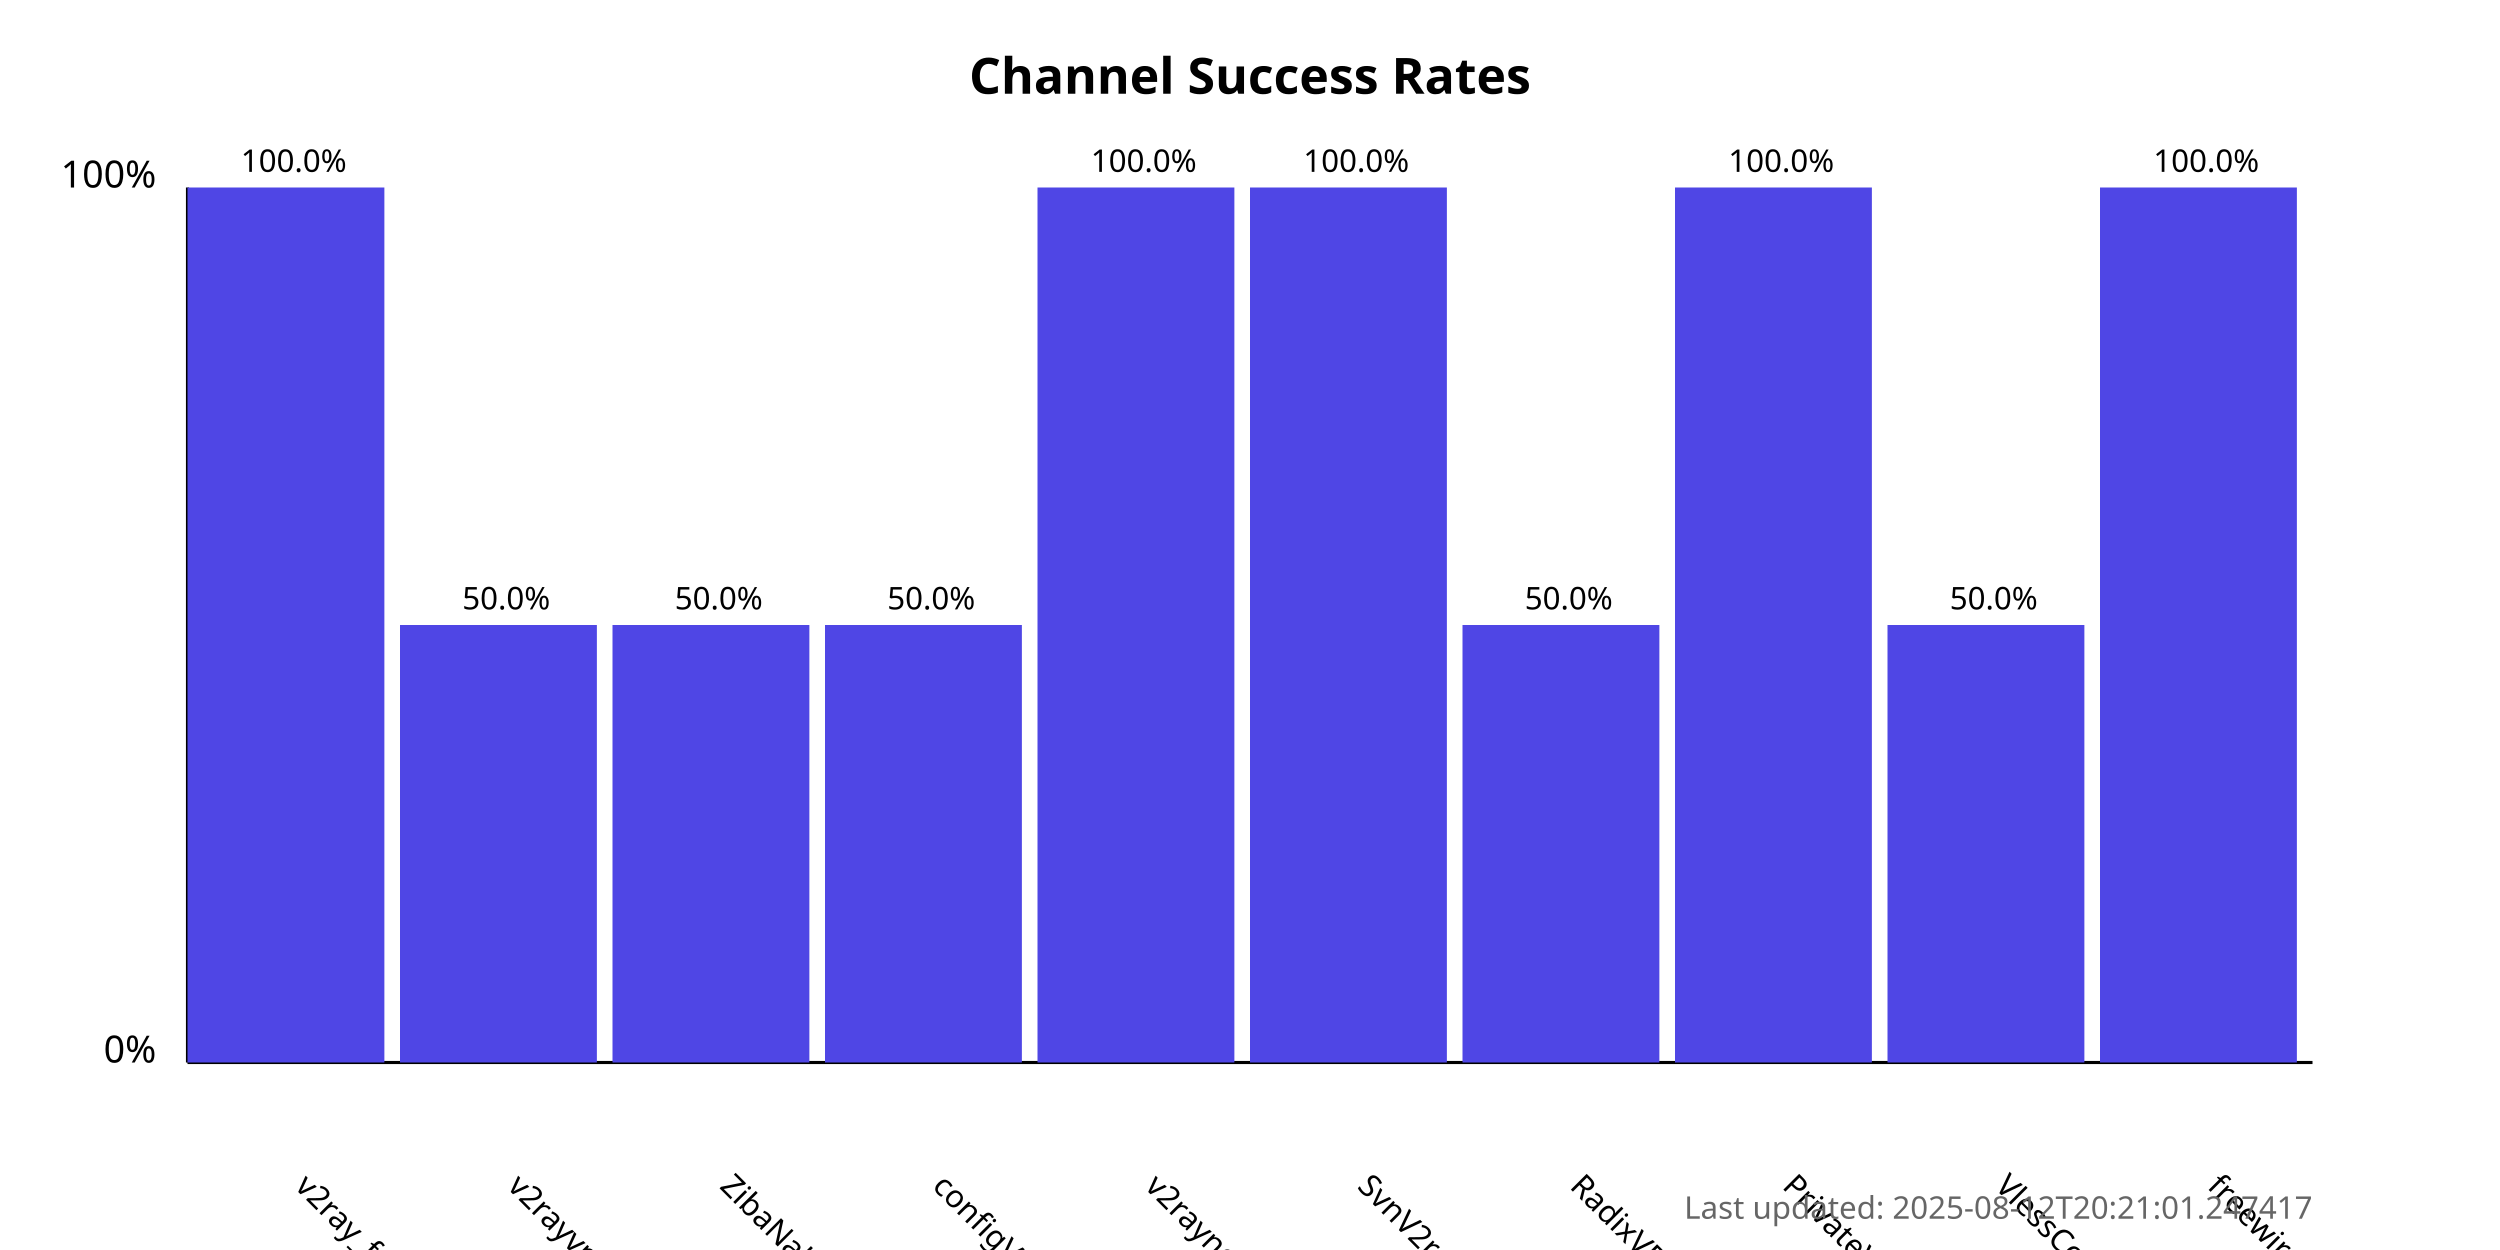
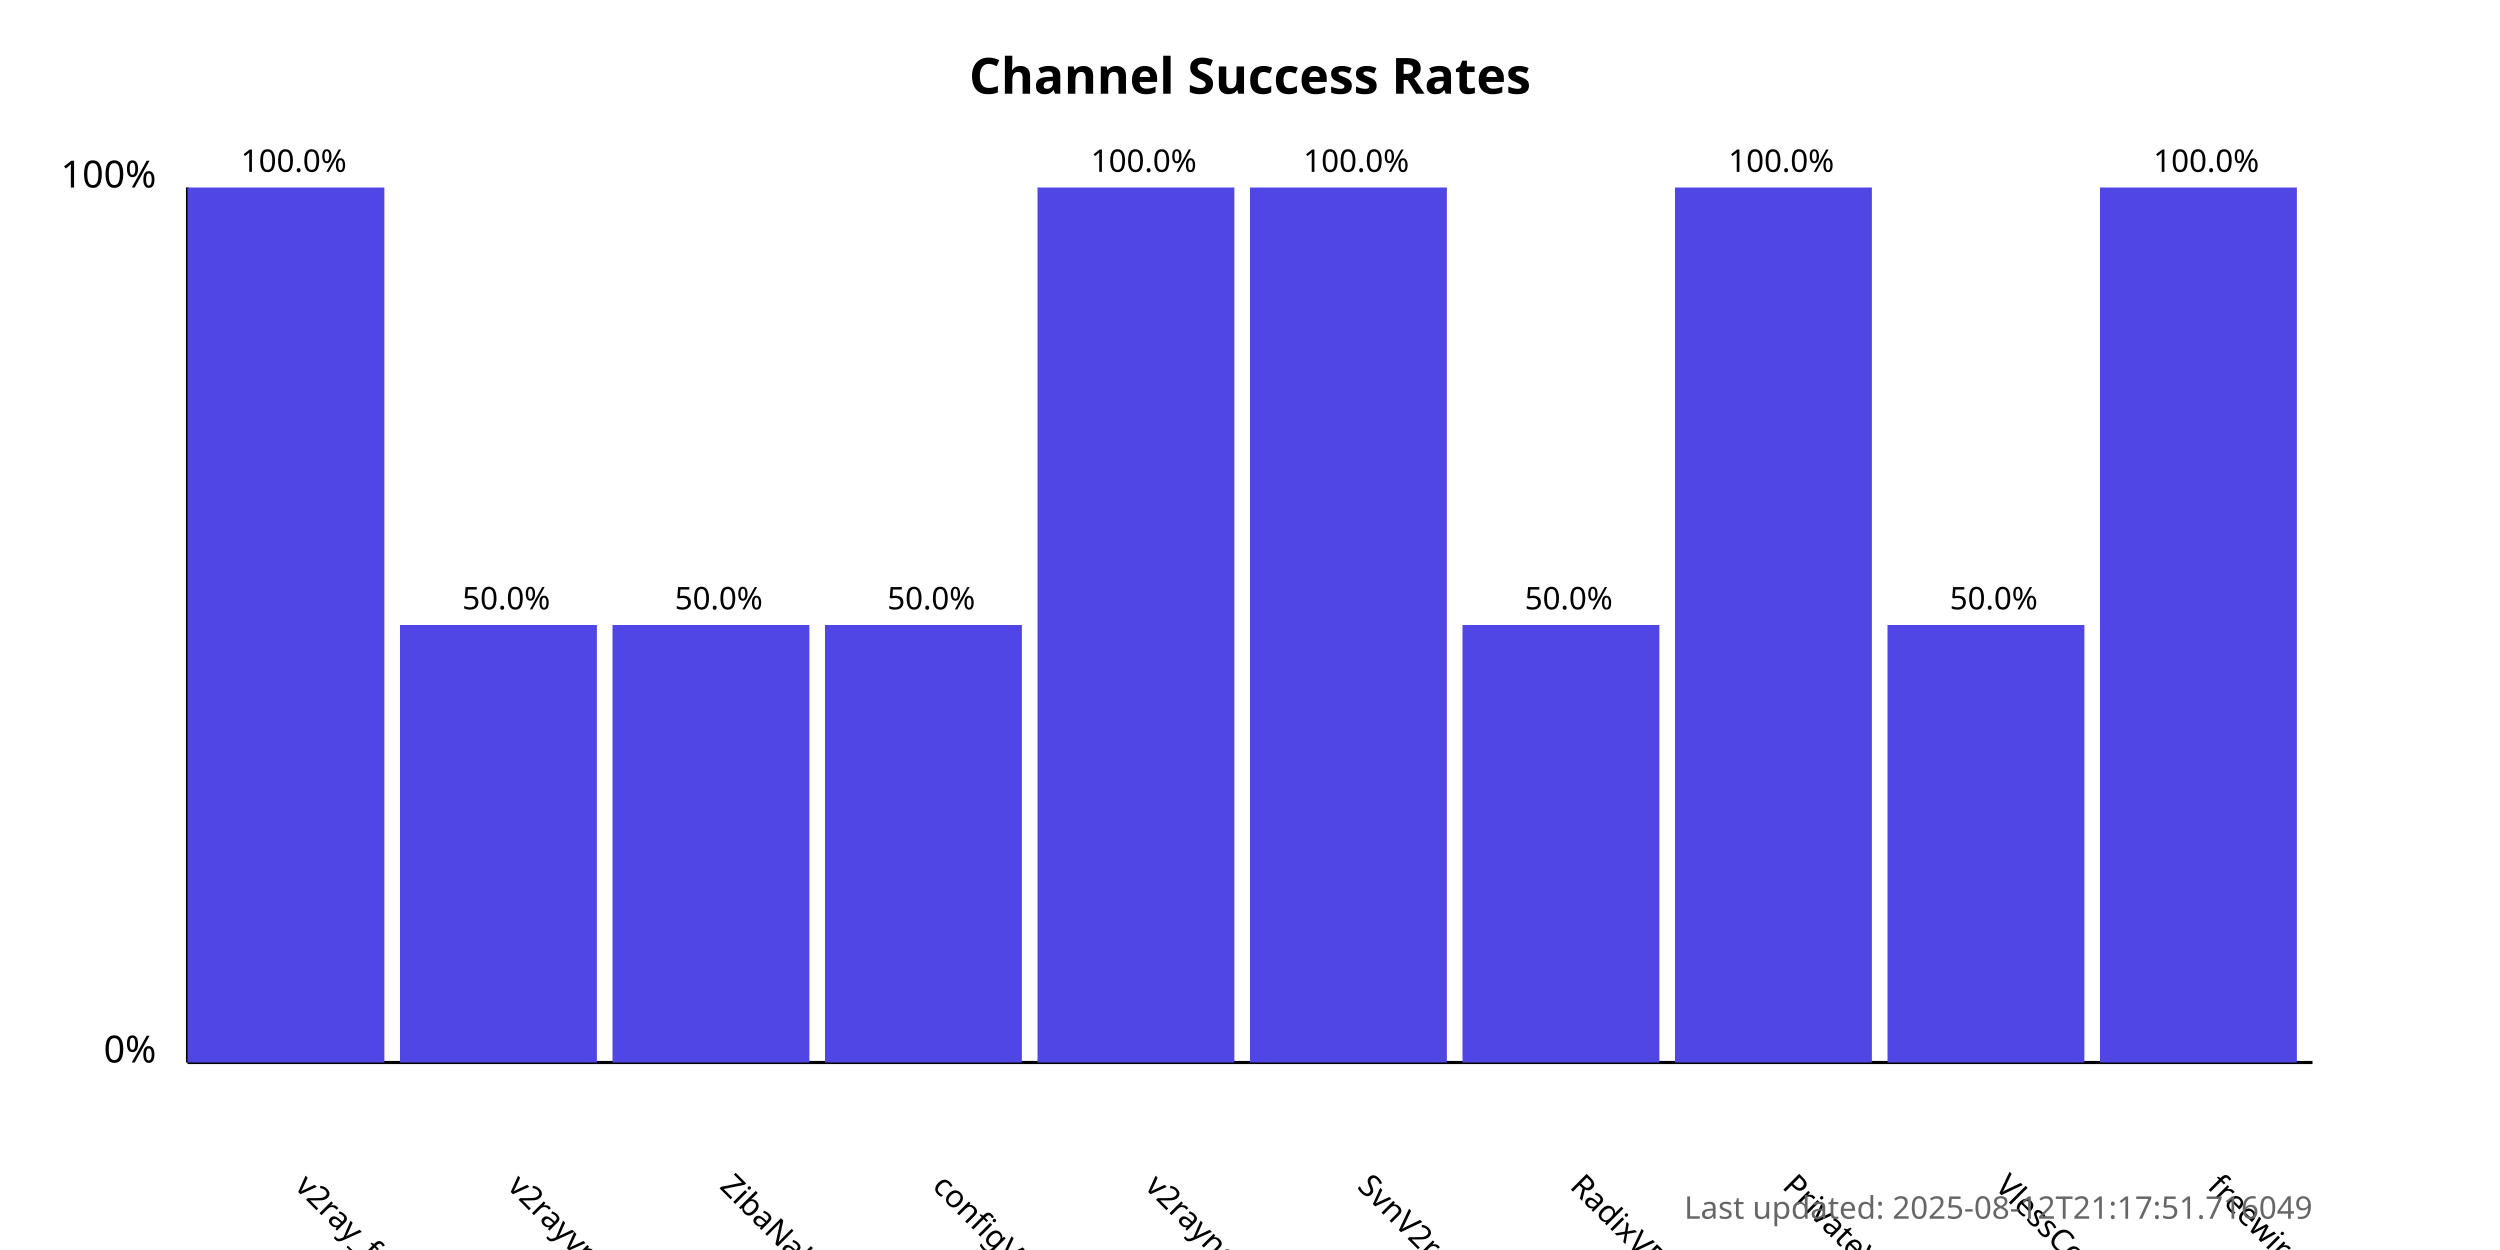
<svg xmlns="http://www.w3.org/2000/svg" width="800" height="400">
  <style>
            .chart-title { font: bold 16px sans-serif; }
            .axis-label { font: 12px sans-serif; }
            .tick-label { font: 10px sans-serif; }
            .bar { fill: #4f46e5; }
            .bar:hover { fill: #6366f1; }
            .timestamp { font: 10px sans-serif; fill: #666; }
        </style>
  <text x="400.0" y="30" text-anchor="middle" class="chart-title">
            Channel Success Rates
        </text>
  <line x1="60" y1="340" x2="60" y2="60" stroke="black" stroke-width="1" />
  <line x1="60" y1="340" x2="740" y2="340" stroke="black" stroke-width="1" />
  <text x="50" y="340" text-anchor="end" class="axis-label">0%</text>
  <text x="50" y="60" text-anchor="end" class="axis-label">100%</text>
  <g>
    <rect x="60" y="60.0" width="63.0" height="280.0" class="bar" />
    <text x="94.0" y="380" transform="rotate(45, 94.0, 380)" text-anchor="start" class="tick-label">
                v2ray_free_conf
            </text>
    <text x="94.0" y="55.0" text-anchor="middle" class="tick-label">
                100.0%
            </text>
  </g>
  <g>
    <rect x="128.0" y="200.0" width="63.0" height="140.0" class="bar" />
    <text x="162.0" y="380" transform="rotate(45, 162.0, 380)" text-anchor="start" class="tick-label">
                v2rayvpno
            </text>
    <text x="162.0" y="195.0" text-anchor="middle" class="tick-label">
                50.0%
            </text>
  </g>
  <g>
    <rect x="196.0" y="200.0" width="63.0" height="140.0" class="bar" />
    <text x="230.0" y="380" transform="rotate(45, 230.0, 380)" text-anchor="start" class="tick-label">
                ZibaNabz
            </text>
    <text x="230.0" y="195.0" text-anchor="middle" class="tick-label">
                50.0%
            </text>
  </g>
  <g>
    <rect x="264.0" y="200.0" width="63.0" height="140.0" class="bar" />
    <text x="298.0" y="380" transform="rotate(45, 298.0, 380)" text-anchor="start" class="tick-label">
                configV2rayForFree
            </text>
    <text x="298.0" y="195.0" text-anchor="middle" class="tick-label">
                50.0%
            </text>
  </g>
  <g>
    <rect x="332.0" y="60.0" width="63.0" height="280.0" class="bar" />
    <text x="366.0" y="380" transform="rotate(45, 366.0, 380)" text-anchor="start" class="tick-label">
                v2rayngvpn
            </text>
    <text x="366.0" y="55.0" text-anchor="middle" class="tick-label">
                100.0%
            </text>
  </g>
  <g>
    <rect x="400.0" y="60.0" width="63.0" height="280.0" class="bar" />
    <text x="434.0" y="380" transform="rotate(45, 434.0, 380)" text-anchor="start" class="tick-label">
                SvnV2ray
            </text>
    <text x="434.0" y="55.0" text-anchor="middle" class="tick-label">
                100.0%
            </text>
  </g>
  <g>
    <rect x="468.0" y="200.0" width="63.0" height="140.0" class="bar" />
    <text x="502.0" y="380" transform="rotate(45, 502.0, 380)" text-anchor="start" class="tick-label">
                RadixVPN
            </text>
    <text x="502.0" y="195.0" text-anchor="middle" class="tick-label">
                50.0%
            </text>
  </g>
  <g>
    <rect x="536.0" y="60.0" width="63.0" height="280.0" class="bar" />
    <text x="570.0" y="380" transform="rotate(45, 570.0, 380)" text-anchor="start" class="tick-label">
                PrivateVPNs
            </text>
    <text x="570.0" y="55.0" text-anchor="middle" class="tick-label">
                100.0%
            </text>
  </g>
  <g>
    <rect x="604.0" y="200.0" width="63.0" height="140.0" class="bar" />
    <text x="638.0" y="380" transform="rotate(45, 638.0, 380)" text-anchor="start" class="tick-label">
                VlessConfig
            </text>
    <text x="638.0" y="195.0" text-anchor="middle" class="tick-label">
                50.0%
            </text>
  </g>
  <g>
    <rect x="672.0" y="60.0" width="63.0" height="280.0" class="bar" />
    <text x="706.0" y="380" transform="rotate(45, 706.0, 380)" text-anchor="start" class="tick-label">
                freewireguard
            </text>
    <text x="706.0" y="55.0" text-anchor="middle" class="tick-label">
                100.0%
            </text>
  </g>
  <text x="740" y="390" text-anchor="end" class="timestamp">
-             Last updated: 2025-08-12T20:21:01.247417
+             Last updated: 2025-08-12T21:17:51.716049
        </text>
</svg>
